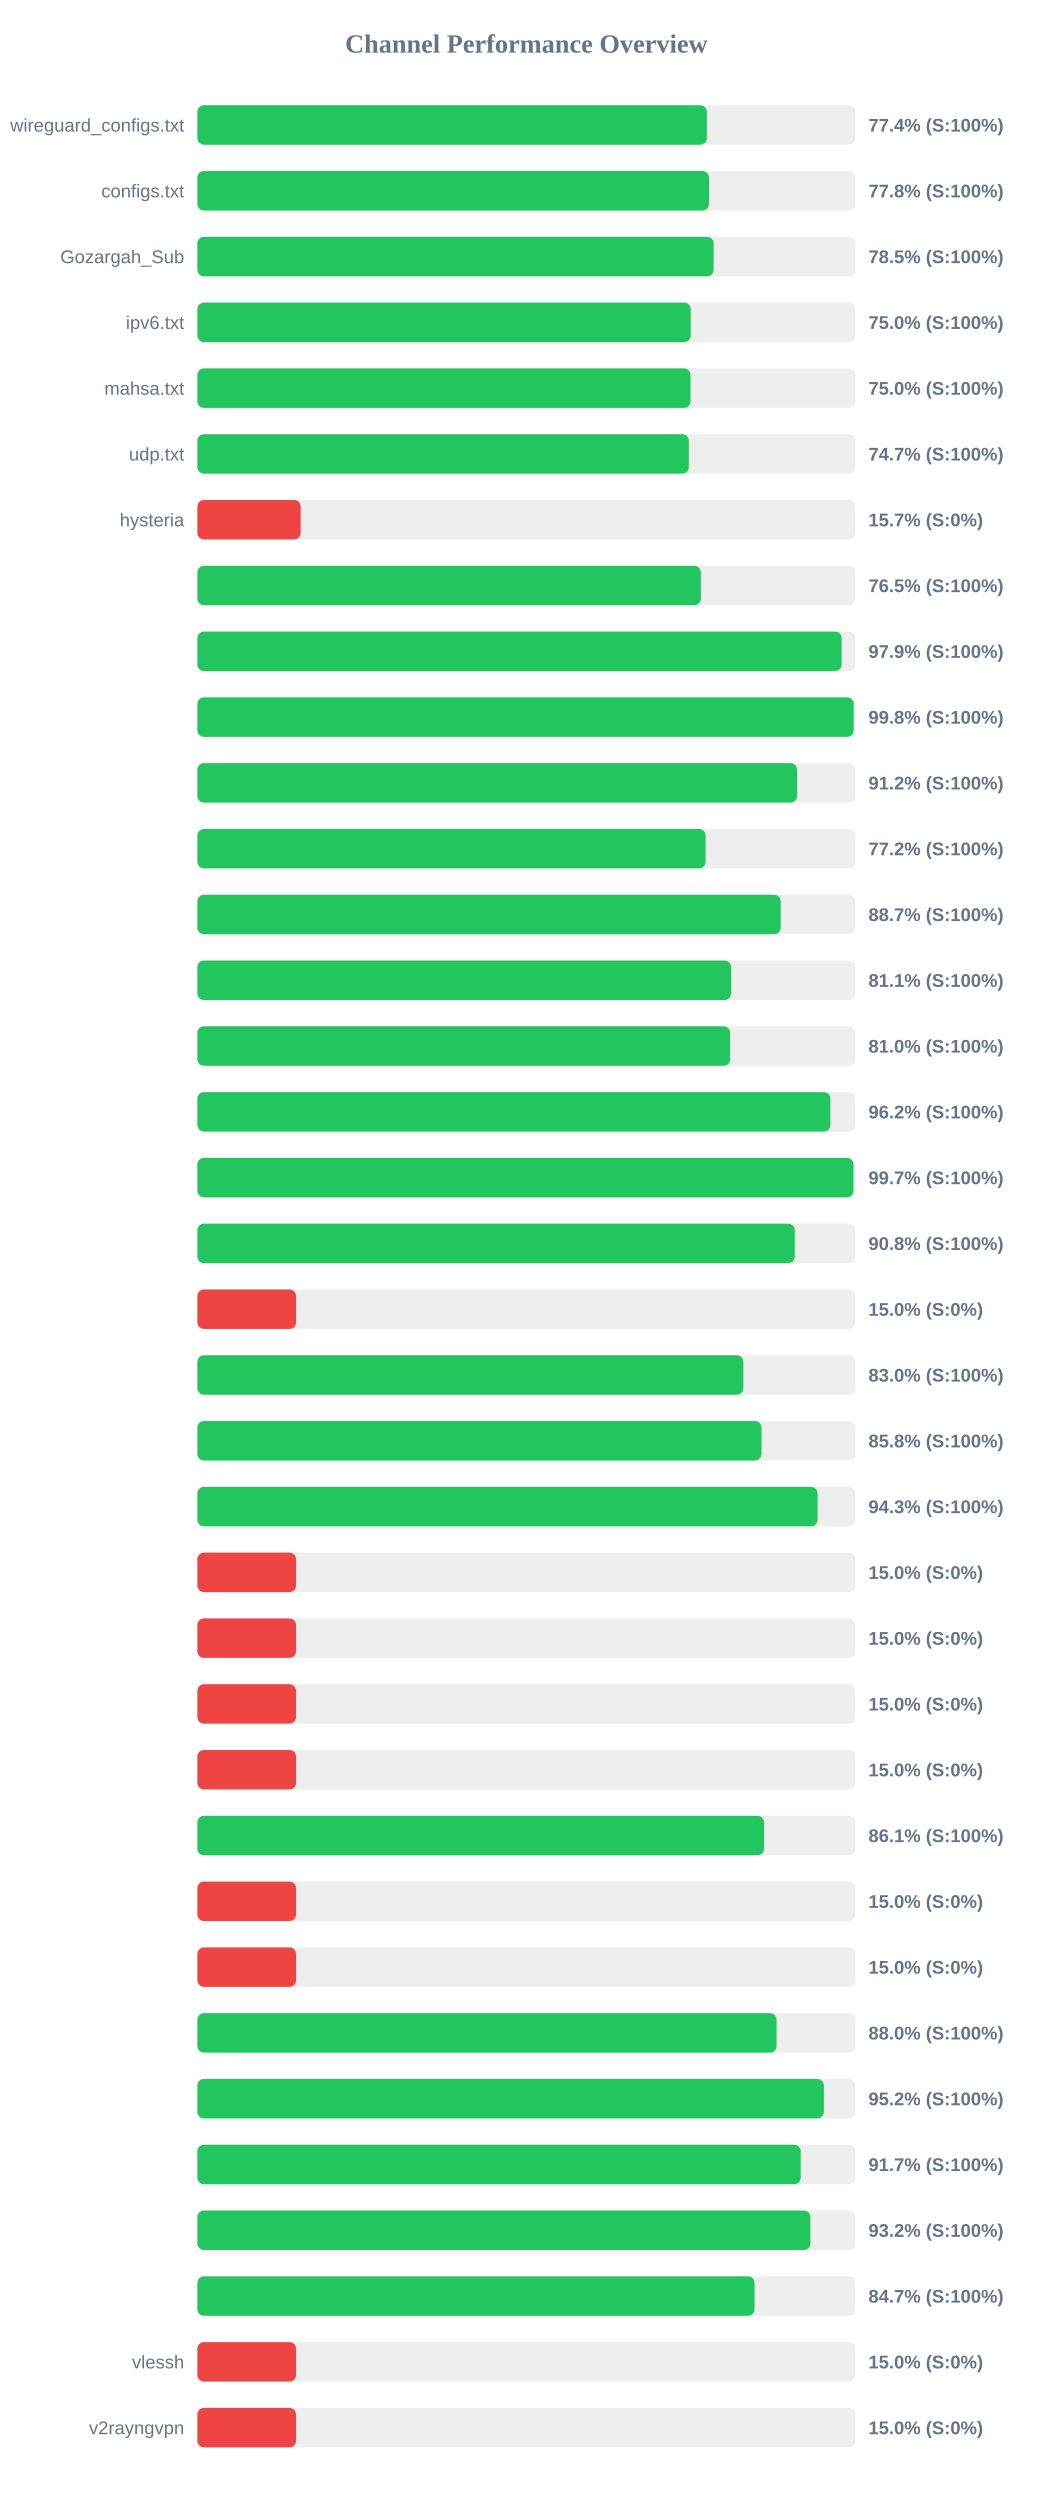
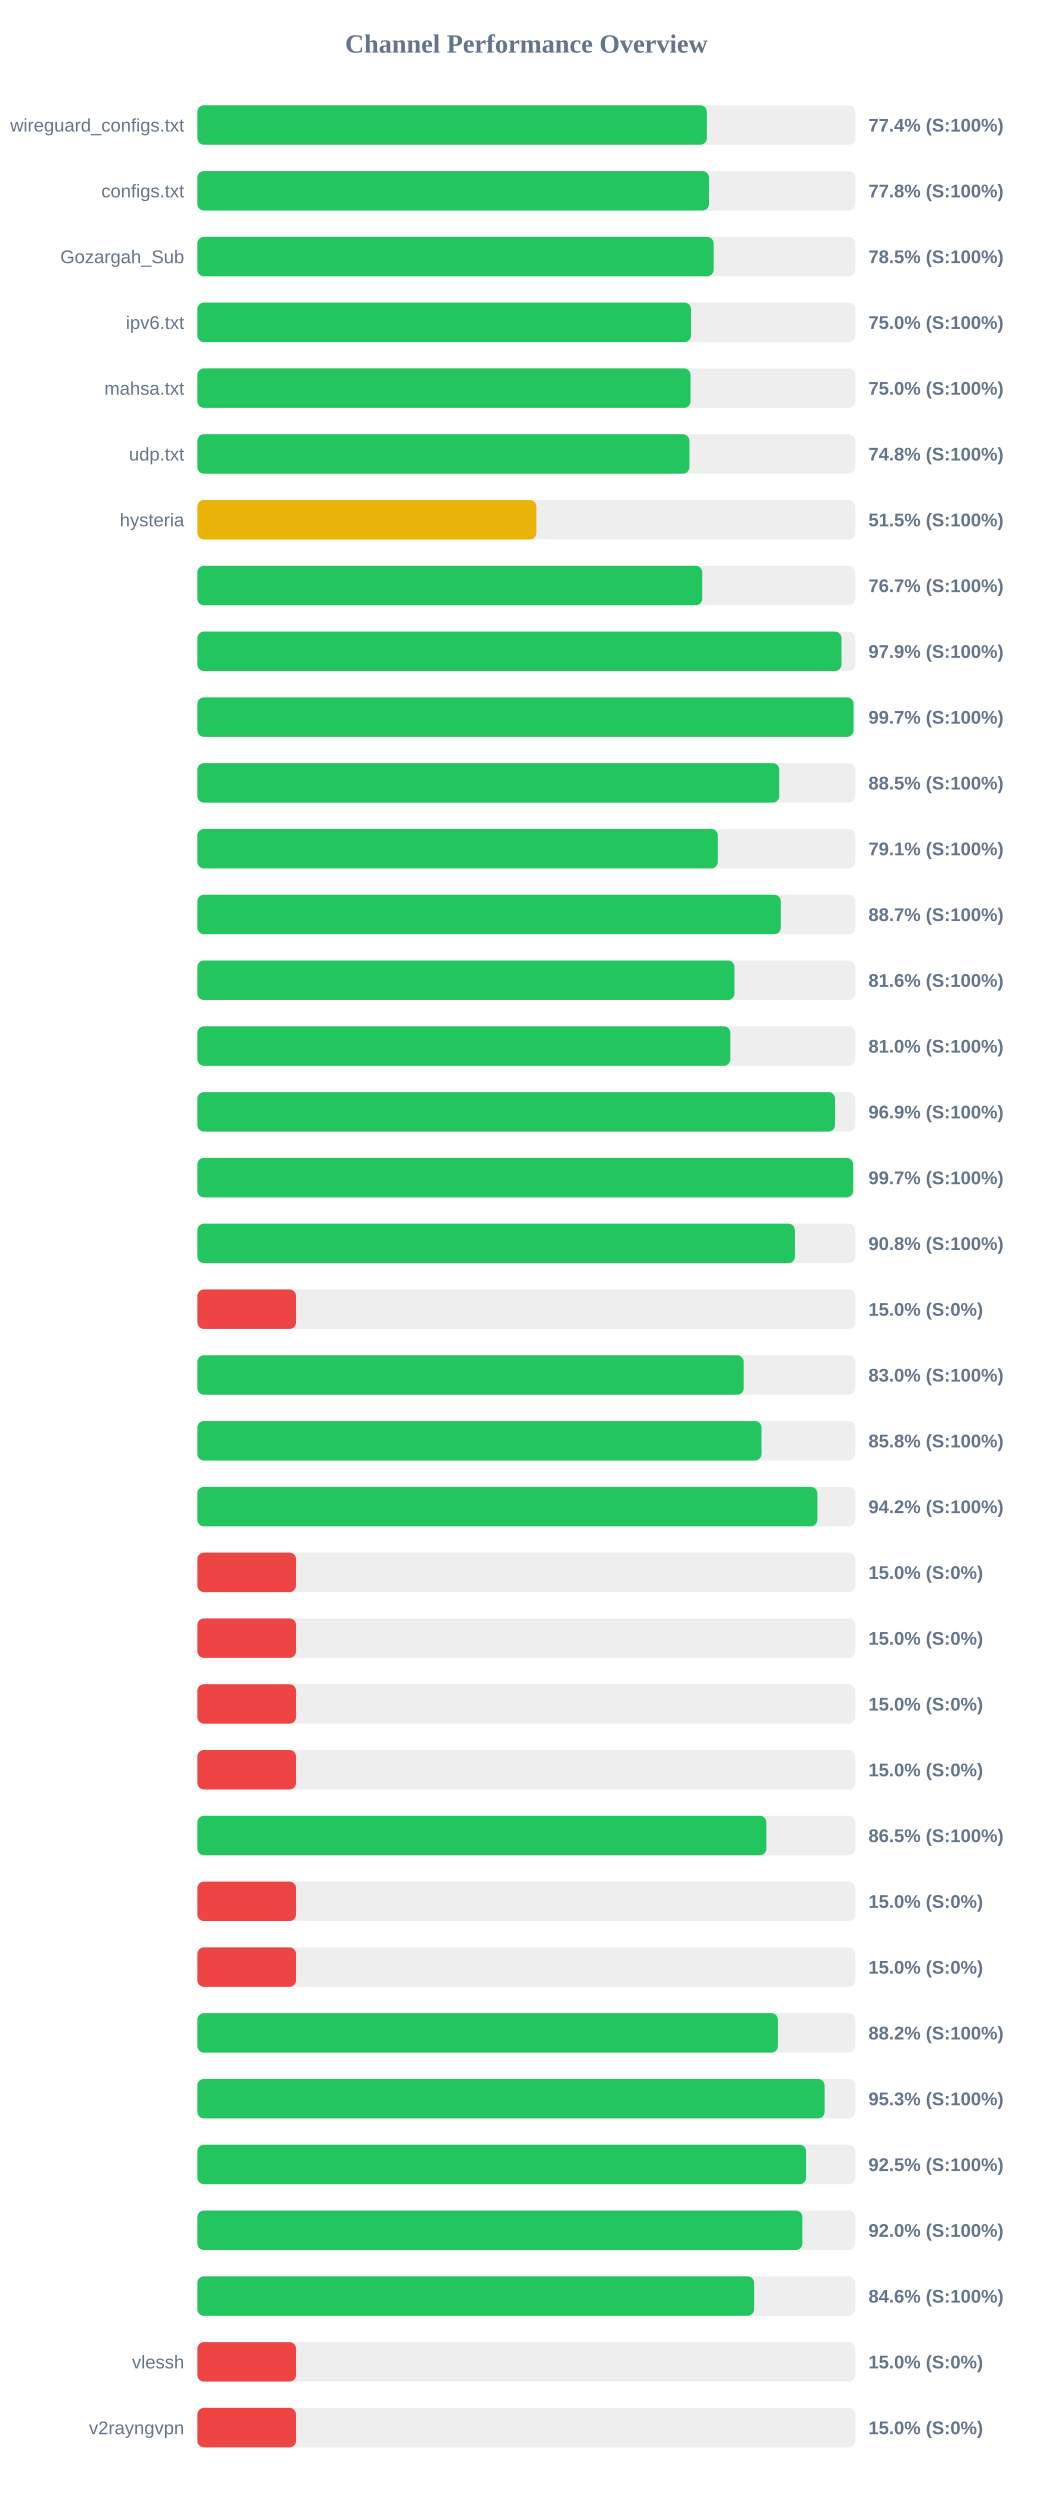
<svg xmlns="http://www.w3.org/2000/svg" width="800" height="1900" version="1.1">
  <style>
        .row { font: 14px Arial; fill: #64748b; }
        .score { font: bold 14px Arial; fill: #64748b; }
    </style>
  <text x="400" y="40" text-anchor="middle" font-size="20px" font-weight="bold" fill="#64748b">Channel Performance Overview</text>
  <rect x="150" y="80" width="500" height="30" fill="#eee" rx="5" />
  <rect x="150" y="80" width="387.2" height="30" fill="#22c55e" rx="5" />
  <text x="140" y="100" text-anchor="end" class="row">wireguard_configs.txt</text>
  <text x="660" y="100" text-anchor="start" class="score">77.4% (S:100%)</text>
  <rect x="150" y="130" width="500" height="30" fill="#eee" rx="5" />
  <rect x="150" y="130" width="388.85" height="30" fill="#22c55e" rx="5" />
  <text x="140" y="150" text-anchor="end" class="row">configs.txt</text>
  <text x="660" y="150" text-anchor="start" class="score">77.8% (S:100%)</text>
  <rect x="150" y="180" width="500" height="30" fill="#eee" rx="5" />
  <rect x="150" y="180" width="392.35" height="30" fill="#22c55e" rx="5" />
  <text x="140" y="200" text-anchor="end" class="row">Gozargah_Sub</text>
  <text x="660" y="200" text-anchor="start" class="score">78.5% (S:100%)</text>
  <rect x="150" y="230" width="500" height="30" fill="#eee" rx="5" />
-   <rect x="150" y="230" width="374.95" height="30" fill="#22c55e" rx="5" />
+   <rect x="150" y="230" width="375.15" height="30" fill="#22c55e" rx="5" />
  <text x="140" y="250" text-anchor="end" class="row">ipv6.txt</text>
  <text x="660" y="250" text-anchor="start" class="score">75.0% (S:100%)</text>
  <rect x="150" y="280" width="500" height="30" fill="#eee" rx="5" />
  <rect x="150" y="280" width="374.8" height="30" fill="#22c55e" rx="5" />
  <text x="140" y="300" text-anchor="end" class="row">mahsa.txt</text>
  <text x="660" y="300" text-anchor="start" class="score">75.0% (S:100%)</text>
  <rect x="150" y="330" width="500" height="30" fill="#eee" rx="5" />
-   <rect x="150" y="330" width="373.5" height="30" fill="#22c55e" rx="5" />
+   <rect x="150" y="330" width="373.95" height="30" fill="#22c55e" rx="5" />
  <text x="140" y="350" text-anchor="end" class="row">udp.txt</text>
-   <text x="660" y="350" text-anchor="start" class="score">74.7% (S:100%)</text>
+   <text x="660" y="350" text-anchor="start" class="score">74.8% (S:100%)</text>
  <rect x="150" y="380" width="500" height="30" fill="#eee" rx="5" />
-   <rect x="150" y="380" width="78.5" height="30" fill="#ef4444" rx="5" />
+   <rect x="150" y="380" width="257.65" height="30" fill="#eab308" rx="5" />
  <text x="140" y="400" text-anchor="end" class="row">hysteria</text>
-   <text x="660" y="400" text-anchor="start" class="score">15.7% (S:0%)</text>
+   <text x="660" y="400" text-anchor="start" class="score">51.5% (S:100%)</text>
  <rect x="150" y="430" width="500" height="30" fill="#eee" rx="5" />
-   <rect x="150" y="430" width="382.65" height="30" fill="#22c55e" rx="5" />
+   <rect x="150" y="430" width="383.7" height="30" fill="#22c55e" rx="5" />
  <text x="140" y="450" text-anchor="end" class="row" />
-   <text x="660" y="450" text-anchor="start" class="score">76.5% (S:100%)</text>
+   <text x="660" y="450" text-anchor="start" class="score">76.7% (S:100%)</text>
  <rect x="150" y="480" width="500" height="30" fill="#eee" rx="5" />
-   <rect x="150" y="480" width="489.65" height="30" fill="#22c55e" rx="5" />
+   <rect x="150" y="480" width="489.55" height="30" fill="#22c55e" rx="5" />
  <text x="140" y="500" text-anchor="end" class="row" />
  <text x="660" y="500" text-anchor="start" class="score">97.9% (S:100%)</text>
  <rect x="150" y="530" width="500" height="30" fill="#eee" rx="5" />
-   <rect x="150" y="530" width="498.8" height="30" fill="#22c55e" rx="5" />
+   <rect x="150" y="530" width="498.7" height="30" fill="#22c55e" rx="5" />
  <text x="140" y="550" text-anchor="end" class="row" />
-   <text x="660" y="550" text-anchor="start" class="score">99.8% (S:100%)</text>
+   <text x="660" y="550" text-anchor="start" class="score">99.7% (S:100%)</text>
  <rect x="150" y="580" width="500" height="30" fill="#eee" rx="5" />
-   <rect x="150" y="580" width="455.75" height="30" fill="#22c55e" rx="5" />
+   <rect x="150" y="580" width="442.25" height="30" fill="#22c55e" rx="5" />
  <text x="140" y="600" text-anchor="end" class="row" />
-   <text x="660" y="600" text-anchor="start" class="score">91.2% (S:100%)</text>
+   <text x="660" y="600" text-anchor="start" class="score">88.5% (S:100%)</text>
  <rect x="150" y="630" width="500" height="30" fill="#eee" rx="5" />
-   <rect x="150" y="630" width="386.25" height="30" fill="#22c55e" rx="5" />
+   <rect x="150" y="630" width="395.55" height="30" fill="#22c55e" rx="5" />
  <text x="140" y="650" text-anchor="end" class="row" />
-   <text x="660" y="650" text-anchor="start" class="score">77.2% (S:100%)</text>
+   <text x="660" y="650" text-anchor="start" class="score">79.1% (S:100%)</text>
  <rect x="150" y="680" width="500" height="30" fill="#eee" rx="5" />
-   <rect x="150" y="680" width="443.35" height="30" fill="#22c55e" rx="5" />
+   <rect x="150" y="680" width="443.4" height="30" fill="#22c55e" rx="5" />
  <text x="140" y="700" text-anchor="end" class="row" />
  <text x="660" y="700" text-anchor="start" class="score">88.7% (S:100%)</text>
  <rect x="150" y="730" width="500" height="30" fill="#eee" rx="5" />
-   <rect x="150" y="730" width="405.6" height="30" fill="#22c55e" rx="5" />
+   <rect x="150" y="730" width="408.2" height="30" fill="#22c55e" rx="5" />
  <text x="140" y="750" text-anchor="end" class="row" />
-   <text x="660" y="750" text-anchor="start" class="score">81.1% (S:100%)</text>
+   <text x="660" y="750" text-anchor="start" class="score">81.6% (S:100%)</text>
  <rect x="150" y="780" width="500" height="30" fill="#eee" rx="5" />
-   <rect x="150" y="780" width="404.9" height="30" fill="#22c55e" rx="5" />
+   <rect x="150" y="780" width="405.05" height="30" fill="#22c55e" rx="5" />
  <text x="140" y="800" text-anchor="end" class="row" />
  <text x="660" y="800" text-anchor="start" class="score">81.0% (S:100%)</text>
  <rect x="150" y="830" width="500" height="30" fill="#eee" rx="5" />
-   <rect x="150" y="830" width="481.1" height="30" fill="#22c55e" rx="5" />
+   <rect x="150" y="830" width="484.6" height="30" fill="#22c55e" rx="5" />
  <text x="140" y="850" text-anchor="end" class="row" />
-   <text x="660" y="850" text-anchor="start" class="score">96.2% (S:100%)</text>
+   <text x="660" y="850" text-anchor="start" class="score">96.9% (S:100%)</text>
  <rect x="150" y="880" width="500" height="30" fill="#eee" rx="5" />
-   <rect x="150" y="880" width="498.65" height="30" fill="#22c55e" rx="5" />
+   <rect x="150" y="880" width="498.4" height="30" fill="#22c55e" rx="5" />
  <text x="140" y="900" text-anchor="end" class="row" />
  <text x="660" y="900" text-anchor="start" class="score">99.7% (S:100%)</text>
  <rect x="150" y="930" width="500" height="30" fill="#eee" rx="5" />
-   <rect x="150" y="930" width="454.05" height="30" fill="#22c55e" rx="5" />
+   <rect x="150" y="930" width="454.15" height="30" fill="#22c55e" rx="5" />
  <text x="140" y="950" text-anchor="end" class="row" />
  <text x="660" y="950" text-anchor="start" class="score">90.8% (S:100%)</text>
  <rect x="150" y="980" width="500" height="30" fill="#eee" rx="5" />
  <rect x="150" y="980" width="75.0" height="30" fill="#ef4444" rx="5" />
  <text x="140" y="1000" text-anchor="end" class="row" />
  <text x="660" y="1000" text-anchor="start" class="score">15.0% (S:0%)</text>
  <rect x="150" y="1030" width="500" height="30" fill="#eee" rx="5" />
-   <rect x="150" y="1030" width="414.95" height="30" fill="#22c55e" rx="5" />
+   <rect x="150" y="1030" width="415.2" height="30" fill="#22c55e" rx="5" />
  <text x="140" y="1050" text-anchor="end" class="row" />
  <text x="660" y="1050" text-anchor="start" class="score">83.0% (S:100%)</text>
  <rect x="150" y="1080" width="500" height="30" fill="#eee" rx="5" />
  <rect x="150" y="1080" width="428.75" height="30" fill="#22c55e" rx="5" />
  <text x="140" y="1100" text-anchor="end" class="row" />
  <text x="660" y="1100" text-anchor="start" class="score">85.8% (S:100%)</text>
  <rect x="150" y="1130" width="500" height="30" fill="#eee" rx="5" />
-   <rect x="150" y="1130" width="471.35" height="30" fill="#22c55e" rx="5" />
+   <rect x="150" y="1130" width="471.2" height="30" fill="#22c55e" rx="5" />
  <text x="140" y="1150" text-anchor="end" class="row" />
-   <text x="660" y="1150" text-anchor="start" class="score">94.3% (S:100%)</text>
+   <text x="660" y="1150" text-anchor="start" class="score">94.2% (S:100%)</text>
  <rect x="150" y="1180" width="500" height="30" fill="#eee" rx="5" />
  <rect x="150" y="1180" width="75.0" height="30" fill="#ef4444" rx="5" />
  <text x="140" y="1200" text-anchor="end" class="row" />
  <text x="660" y="1200" text-anchor="start" class="score">15.0% (S:0%)</text>
  <rect x="150" y="1230" width="500" height="30" fill="#eee" rx="5" />
  <rect x="150" y="1230" width="75.0" height="30" fill="#ef4444" rx="5" />
  <text x="140" y="1250" text-anchor="end" class="row" />
  <text x="660" y="1250" text-anchor="start" class="score">15.0% (S:0%)</text>
  <rect x="150" y="1280" width="500" height="30" fill="#eee" rx="5" />
  <rect x="150" y="1280" width="75.0" height="30" fill="#ef4444" rx="5" />
  <text x="140" y="1300" text-anchor="end" class="row" />
  <text x="660" y="1300" text-anchor="start" class="score">15.0% (S:0%)</text>
  <rect x="150" y="1330" width="500" height="30" fill="#eee" rx="5" />
  <rect x="150" y="1330" width="75.0" height="30" fill="#ef4444" rx="5" />
  <text x="140" y="1350" text-anchor="end" class="row" />
  <text x="660" y="1350" text-anchor="start" class="score">15.0% (S:0%)</text>
  <rect x="150" y="1380" width="500" height="30" fill="#eee" rx="5" />
-   <rect x="150" y="1380" width="430.65" height="30" fill="#22c55e" rx="5" />
+   <rect x="150" y="1380" width="432.45" height="30" fill="#22c55e" rx="5" />
  <text x="140" y="1400" text-anchor="end" class="row" />
-   <text x="660" y="1400" text-anchor="start" class="score">86.1% (S:100%)</text>
+   <text x="660" y="1400" text-anchor="start" class="score">86.5% (S:100%)</text>
  <rect x="150" y="1430" width="500" height="30" fill="#eee" rx="5" />
  <rect x="150" y="1430" width="75.0" height="30" fill="#ef4444" rx="5" />
  <text x="140" y="1450" text-anchor="end" class="row" />
  <text x="660" y="1450" text-anchor="start" class="score">15.0% (S:0%)</text>
  <rect x="150" y="1480" width="500" height="30" fill="#eee" rx="5" />
  <rect x="150" y="1480" width="75.0" height="30" fill="#ef4444" rx="5" />
  <text x="140" y="1500" text-anchor="end" class="row" />
  <text x="660" y="1500" text-anchor="start" class="score">15.0% (S:0%)</text>
  <rect x="150" y="1530" width="500" height="30" fill="#eee" rx="5" />
-   <rect x="150" y="1530" width="440.2" height="30" fill="#22c55e" rx="5" />
+   <rect x="150" y="1530" width="441.2" height="30" fill="#22c55e" rx="5" />
  <text x="140" y="1550" text-anchor="end" class="row" />
-   <text x="660" y="1550" text-anchor="start" class="score">88.0% (S:100%)</text>
+   <text x="660" y="1550" text-anchor="start" class="score">88.2% (S:100%)</text>
  <rect x="150" y="1580" width="500" height="30" fill="#eee" rx="5" />
-   <rect x="150" y="1580" width="476.15" height="30" fill="#22c55e" rx="5" />
+   <rect x="150" y="1580" width="476.7" height="30" fill="#22c55e" rx="5" />
  <text x="140" y="1600" text-anchor="end" class="row" />
-   <text x="660" y="1600" text-anchor="start" class="score">95.2% (S:100%)</text>
+   <text x="660" y="1600" text-anchor="start" class="score">95.3% (S:100%)</text>
  <rect x="150" y="1630" width="500" height="30" fill="#eee" rx="5" />
-   <rect x="150" y="1630" width="458.55" height="30" fill="#22c55e" rx="5" />
+   <rect x="150" y="1630" width="462.65" height="30" fill="#22c55e" rx="5" />
  <text x="140" y="1650" text-anchor="end" class="row" />
-   <text x="660" y="1650" text-anchor="start" class="score">91.7% (S:100%)</text>
+   <text x="660" y="1650" text-anchor="start" class="score">92.5% (S:100%)</text>
  <rect x="150" y="1680" width="500" height="30" fill="#eee" rx="5" />
-   <rect x="150" y="1680" width="465.9" height="30" fill="#22c55e" rx="5" />
+   <rect x="150" y="1680" width="459.8" height="30" fill="#22c55e" rx="5" />
  <text x="140" y="1700" text-anchor="end" class="row" />
-   <text x="660" y="1700" text-anchor="start" class="score">93.2% (S:100%)</text>
+   <text x="660" y="1700" text-anchor="start" class="score">92.0% (S:100%)</text>
  <rect x="150" y="1730" width="500" height="30" fill="#eee" rx="5" />
-   <rect x="150" y="1730" width="423.45" height="30" fill="#22c55e" rx="5" />
+   <rect x="150" y="1730" width="423.15" height="30" fill="#22c55e" rx="5" />
  <text x="140" y="1750" text-anchor="end" class="row" />
-   <text x="660" y="1750" text-anchor="start" class="score">84.7% (S:100%)</text>
+   <text x="660" y="1750" text-anchor="start" class="score">84.6% (S:100%)</text>
  <rect x="150" y="1780" width="500" height="30" fill="#eee" rx="5" />
  <rect x="150" y="1780" width="75.0" height="30" fill="#ef4444" rx="5" />
  <text x="140" y="1800" text-anchor="end" class="row">vlessh</text>
  <text x="660" y="1800" text-anchor="start" class="score">15.0% (S:0%)</text>
  <rect x="150" y="1830" width="500" height="30" fill="#eee" rx="5" />
  <rect x="150" y="1830" width="75.0" height="30" fill="#ef4444" rx="5" />
  <text x="140" y="1850" text-anchor="end" class="row">v2rayngvpn</text>
  <text x="660" y="1850" text-anchor="start" class="score">15.0% (S:0%)</text>
</svg>
